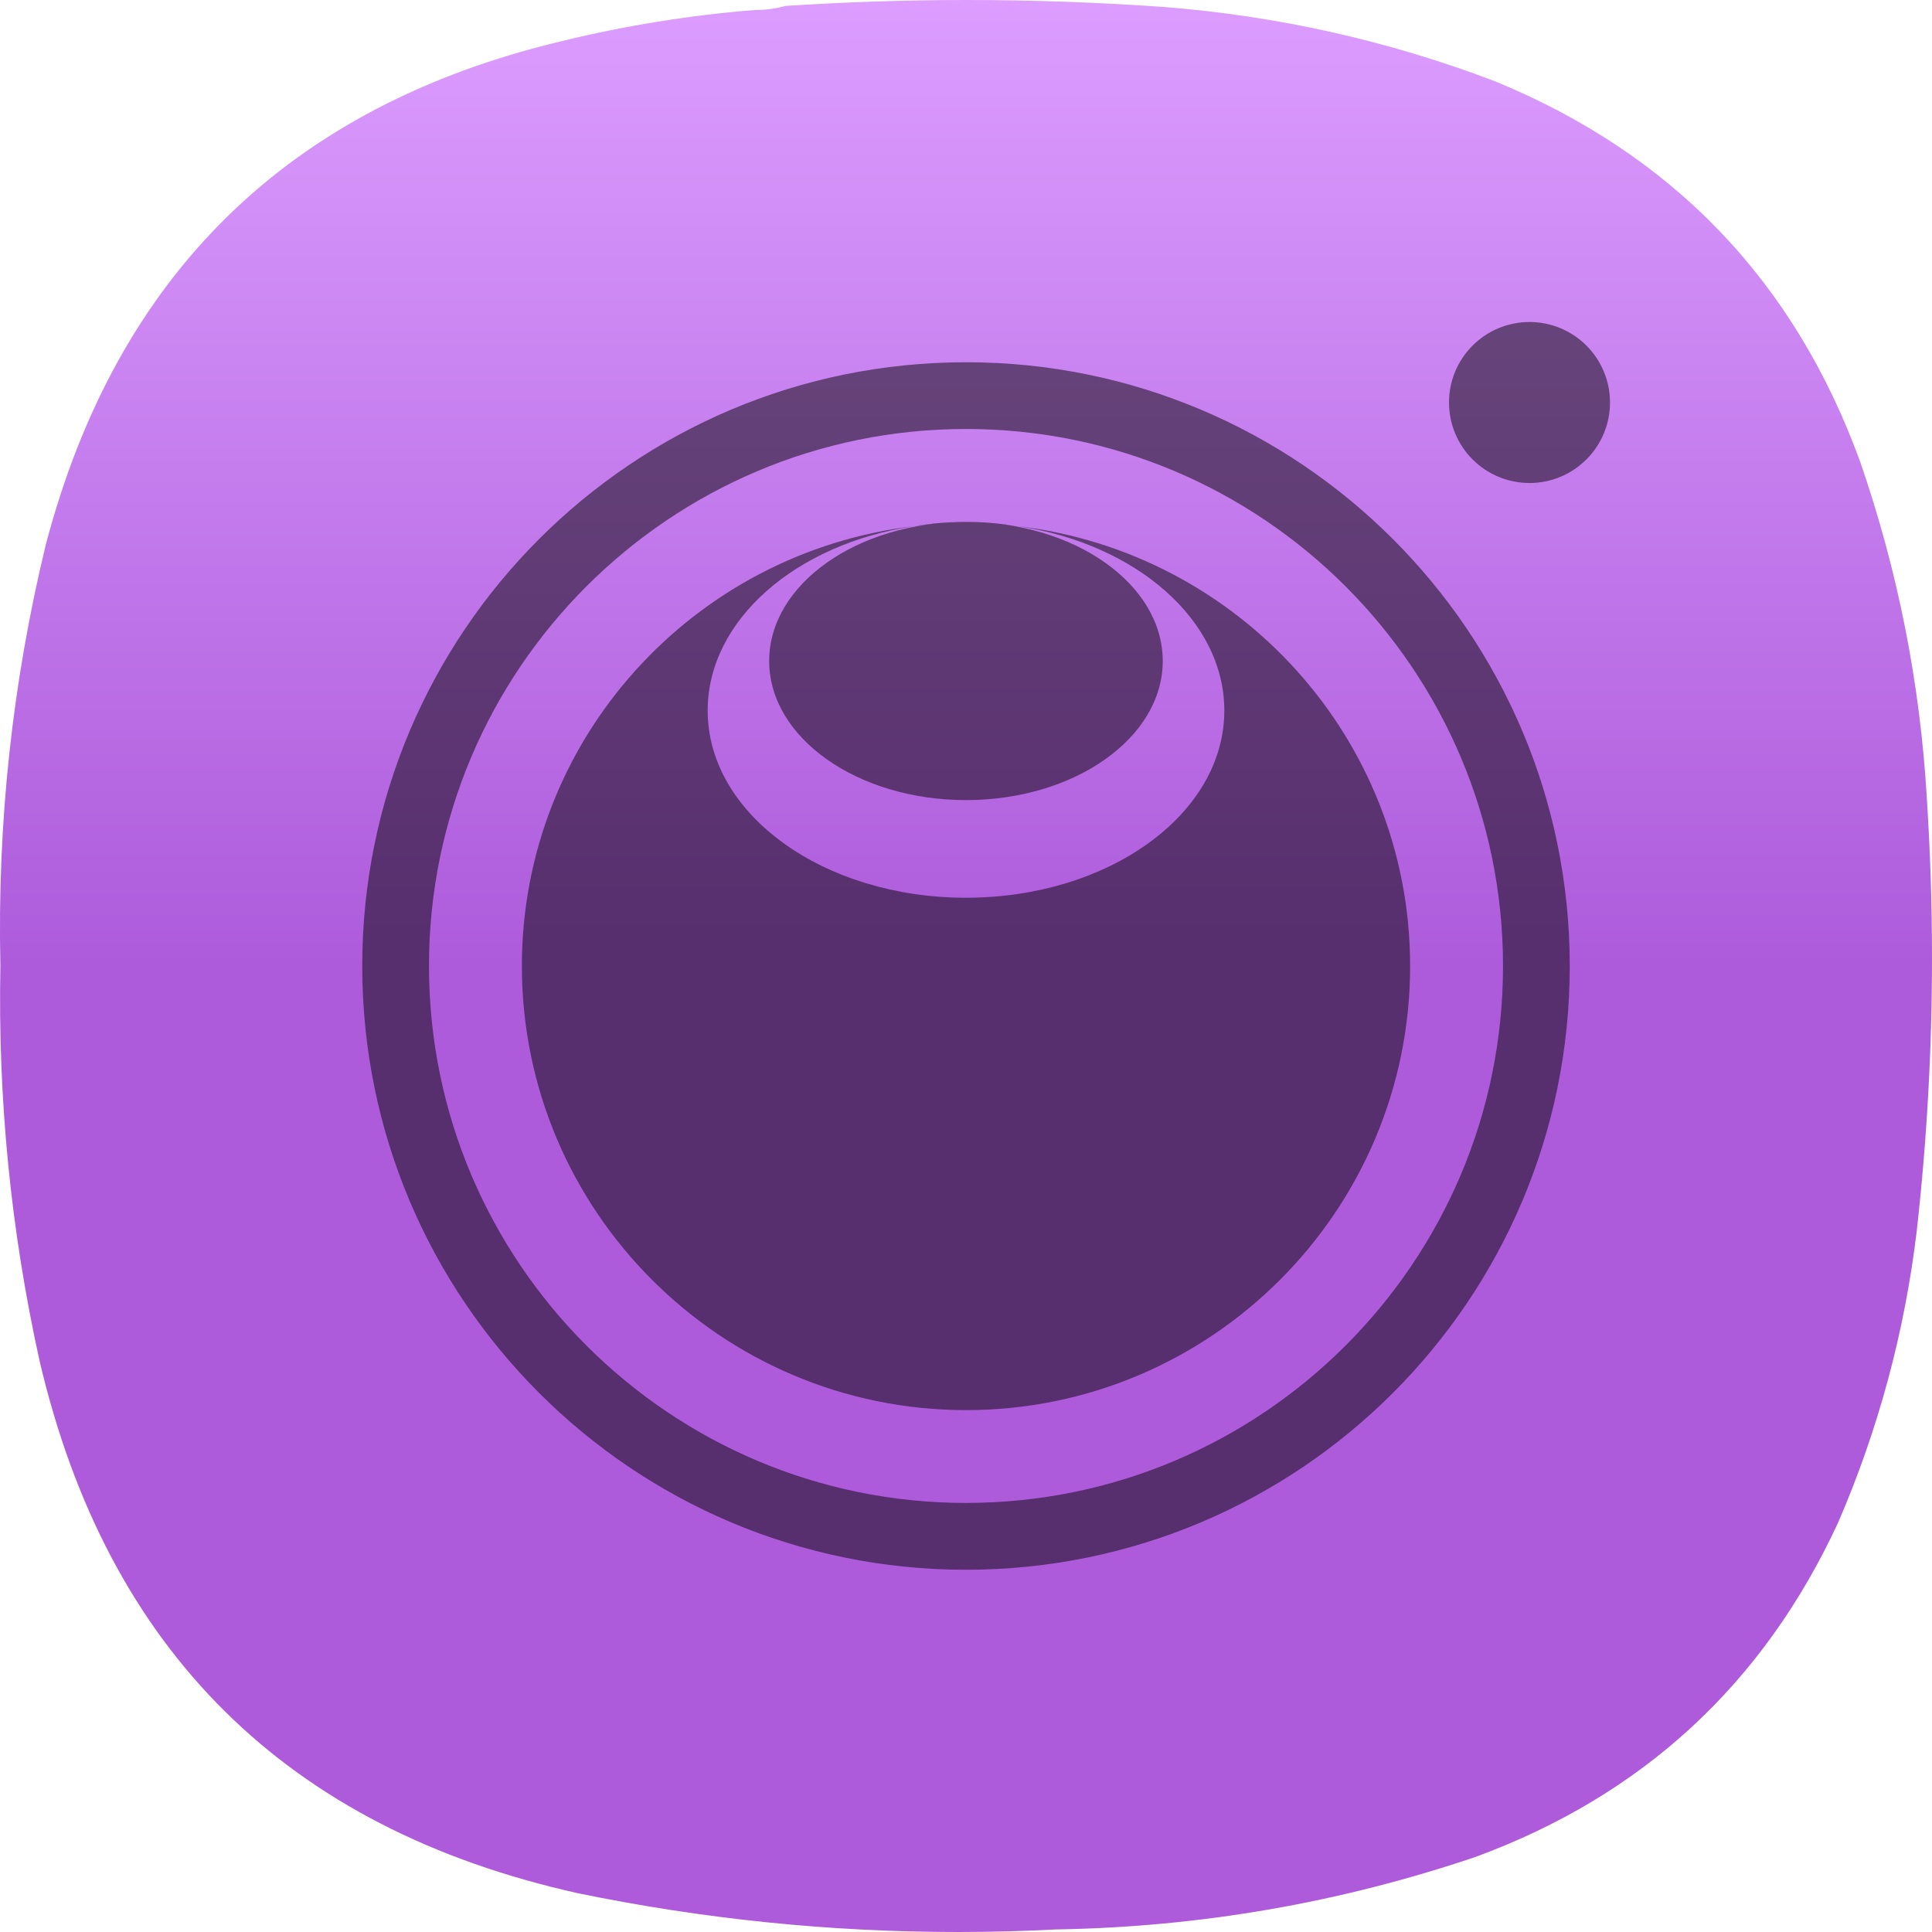
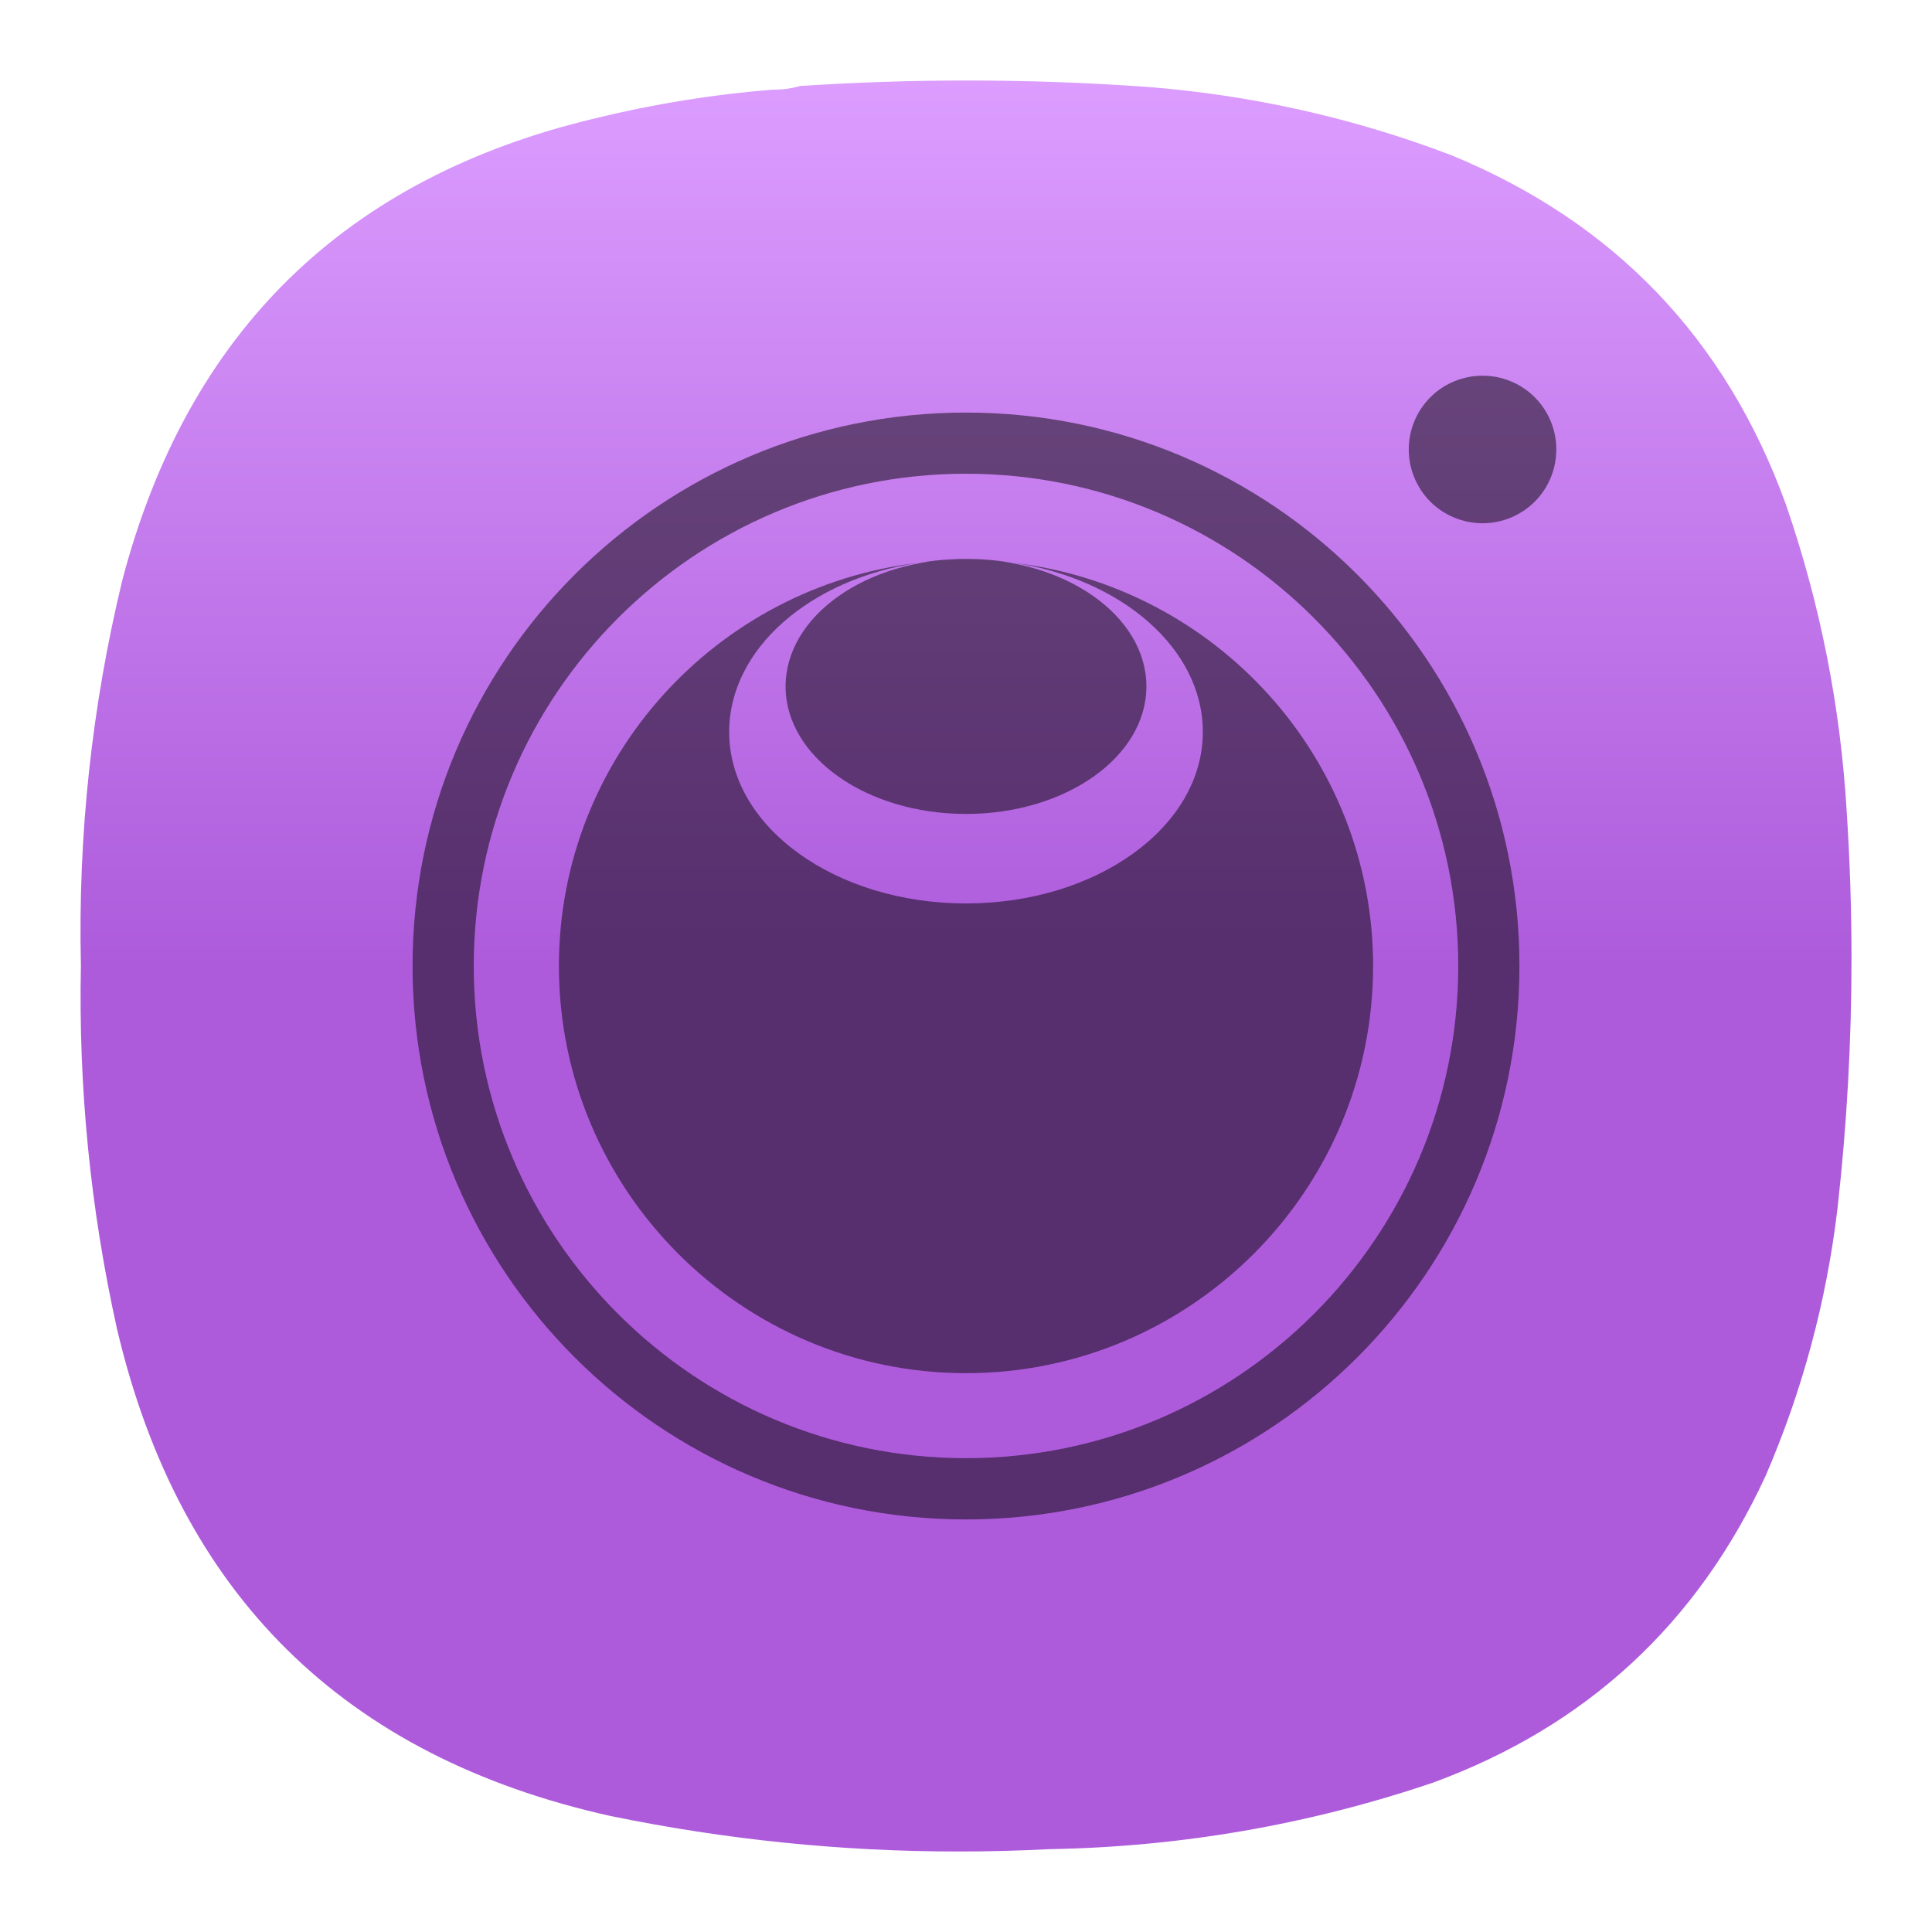
<svg xmlns="http://www.w3.org/2000/svg" width="24" height="24" viewBox="0 0 24 24" fill="none">
-   <path fill-rule="evenodd" clip-rule="evenodd" d="M9.752 0.074C9.633 0.109 9.508 0.125 9.377 0.124C8.568 0.189 7.768 0.318 6.978 0.511C3.59 1.317 1.453 3.403 0.568 6.769C0.153 8.484 -0.035 10.224 0.005 11.99C-0.028 13.65 0.134 15.29 0.493 16.911C1.337 20.511 3.566 22.714 7.178 23.518C8.736 23.839 10.307 24 11.89 24C11.895 24 11.9 24 11.904 24C12.311 24 12.718 23.989 13.126 23.968C14.907 23.938 16.64 23.638 18.325 23.069C20.404 22.306 21.908 20.919 22.836 18.909C23.336 17.75 23.661 16.543 23.811 15.287C23.937 14.161 24 13.034 24 11.905C24 11.9 24 11.894 24 11.889C24 11.232 23.978 10.574 23.936 9.916C23.852 8.488 23.577 7.097 23.111 5.745C22.297 3.498 20.785 1.92 18.575 1.011C17.246 0.505 15.871 0.197 14.451 0.086C13.639 0.029 12.826 8.60749e-05 12.014 -1.43763e-08C12.011 -2.72357e-07 12.009 -2.72357e-07 12.007 -1.43763e-08C11.255 7.96038e-05 10.504 0.025 9.752 0.074Z" fill="url(#paint0_linear_3_253)" />
-   <path d="M12 4.5C7.857 4.5 4.5 7.858 4.5 12C4.5 16.142 7.858 19.5 12 19.5C16.143 19.5 19.5 16.142 19.5 12C19.5 7.858 16.142 4.5 12 4.5ZM12 5.329C15.68 5.329 18.671 8.32 18.671 12C18.671 15.68 15.68 18.67 12 18.67C8.32 18.67 5.329 15.679 5.329 11.999C5.329 8.32 8.32 5.329 12 5.329Z" fill="black" fill-opacity="0.498" />
-   <path d="M12 6.483C12.221 6.483 12.441 6.507 12.649 6.537C12.435 6.512 12.221 6.483 12 6.483ZM12 6.483C11.779 6.483 11.565 6.512 11.351 6.537C11.566 6.503 11.783 6.485 12 6.483ZM11.351 6.537C8.616 6.86 6.483 9.178 6.483 12C6.483 15.043 8.958 17.517 12.001 17.517C15.043 17.517 17.517 15.043 17.517 12C17.517 9.178 15.384 6.86 12.649 6.537C14.108 6.755 15.209 7.699 15.209 8.827C15.209 10.117 13.768 11.152 12 11.152C10.232 11.152 8.791 10.117 8.791 8.827C8.791 7.699 9.892 6.755 11.351 6.537Z" fill="black" fill-opacity="0.498" />
-   <path d="M12 9.939C13.35 9.939 14.444 9.165 14.444 8.211C14.444 7.257 13.35 6.483 12 6.483C10.65 6.483 9.555 7.257 9.555 8.211C9.555 9.165 10.65 9.939 12 9.939Z" fill="black" fill-opacity="0.498" />
-   <path d="M19 4C18.735 4 18.48 4.105 18.293 4.293C18.105 4.48 18 4.735 18 5C18 5.265 18.105 5.52 18.293 5.707C18.48 5.895 18.735 6 19 6C19.265 6 19.52 5.895 19.707 5.707C19.895 5.52 20 5.265 20 5C20 4.735 19.895 4.48 19.707 4.293C19.52 4.105 19.265 4 19 4Z" fill="black" fill-opacity="0.498" />
+   <path fill-rule="evenodd" clip-rule="evenodd" d="M9.94 1.068C9.83 1.1 9.716 1.115 9.596 1.114C8.854 1.173 8.12 1.292 7.397 1.469C4.29 2.207 2.332 4.119 1.52 7.205C1.14 8.777 0.968 10.372 1.005 11.991C0.974 13.512 1.123 15.016 1.452 16.502C2.226 19.802 4.268 21.821 7.58 22.558C9.008 22.852 10.448 23 11.899 23C11.904 23 11.908 23 11.912 23C12.285 23 12.658 22.99 13.033 22.971C14.665 22.943 16.253 22.668 17.798 22.146C19.704 21.447 21.082 20.176 21.933 18.334C22.392 17.271 22.689 16.164 22.826 15.013C22.942 13.98 23 12.945 23 11.909C23 11.907 23 11.905 23 11.902C23 11.299 22.98 10.695 22.941 10.09C22.864 8.78 22.612 7.505 22.185 6.266C21.439 4.207 20.052 2.76 18.027 1.927C16.808 1.463 15.548 1.181 14.247 1.079C13.502 1.026 12.758 1 12.013 1C12.011 1 12.008 1 12.006 1C11.317 1 10.628 1.023 9.94 1.068Z" fill="url(#paint0_linear_3_253)" />
+   <path d="M12 5.125C8.203 5.125 5.125 8.203 5.125 12C5.125 15.797 8.203 18.875 12 18.875C15.797 18.875 18.875 15.797 18.875 12C18.875 8.203 15.797 5.125 12 5.125ZM12 5.885C15.374 5.885 18.115 8.627 18.115 12C18.115 15.373 15.373 18.114 12 18.114C8.626 18.114 5.885 15.373 5.885 12C5.885 8.626 8.627 5.885 12 5.885Z" fill="black" fill-opacity="0.498" />
+   <path d="M12 6.943C12.203 6.943 12.404 6.964 12.595 6.992C12.399 6.969 12.203 6.943 12 6.943ZM12 6.943C11.797 6.943 11.601 6.969 11.405 6.992C11.602 6.961 11.801 6.945 12 6.943ZM11.405 6.992C8.898 7.289 6.943 9.414 6.943 12C6.943 14.789 9.211 17.058 12 17.058C14.79 17.058 17.057 14.789 17.057 12C17.057 9.413 15.102 7.289 12.595 6.992C13.932 7.192 14.942 8.057 14.942 9.092C14.942 10.274 13.621 11.223 12 11.223C10.379 11.223 9.058 10.274 9.058 9.092C9.058 8.057 10.068 7.192 11.405 6.992Z" fill="black" fill-opacity="0.498" />
+   <path d="M12 10.111C13.238 10.111 14.241 9.402 14.241 8.527C14.241 7.652 13.238 6.943 12 6.943C10.762 6.943 9.759 7.652 9.759 8.527C9.759 9.402 10.762 10.111 12 10.111Z" fill="black" fill-opacity="0.498" />
+   <path d="M18.417 4.667C18.174 4.667 17.94 4.763 17.768 4.935C17.597 5.107 17.5 5.34 17.5 5.583C17.5 5.826 17.597 6.06 17.768 6.232C17.94 6.403 18.174 6.5 18.417 6.5C18.66 6.5 18.893 6.403 19.065 6.232C19.237 6.06 19.333 5.826 19.333 5.583C19.333 5.34 19.237 5.107 19.065 4.935C18.893 4.763 18.66 4.667 18.417 4.667Z" fill="black" fill-opacity="0.498" />
  <defs>
-     <linearGradient id="paint0_linear_3_253" x1="12" y1="0" x2="12" y2="12" gradientUnits="userSpaceOnUse">
+     <linearGradient id="paint0_linear_3_253" x1="12" y1="1" x2="12" y2="12" gradientUnits="userSpaceOnUse">
      <stop stop-color="#DC9DFF" />
      <stop offset="1" stop-color="#AD5BDB" />
    </linearGradient>
  </defs>
</svg>
